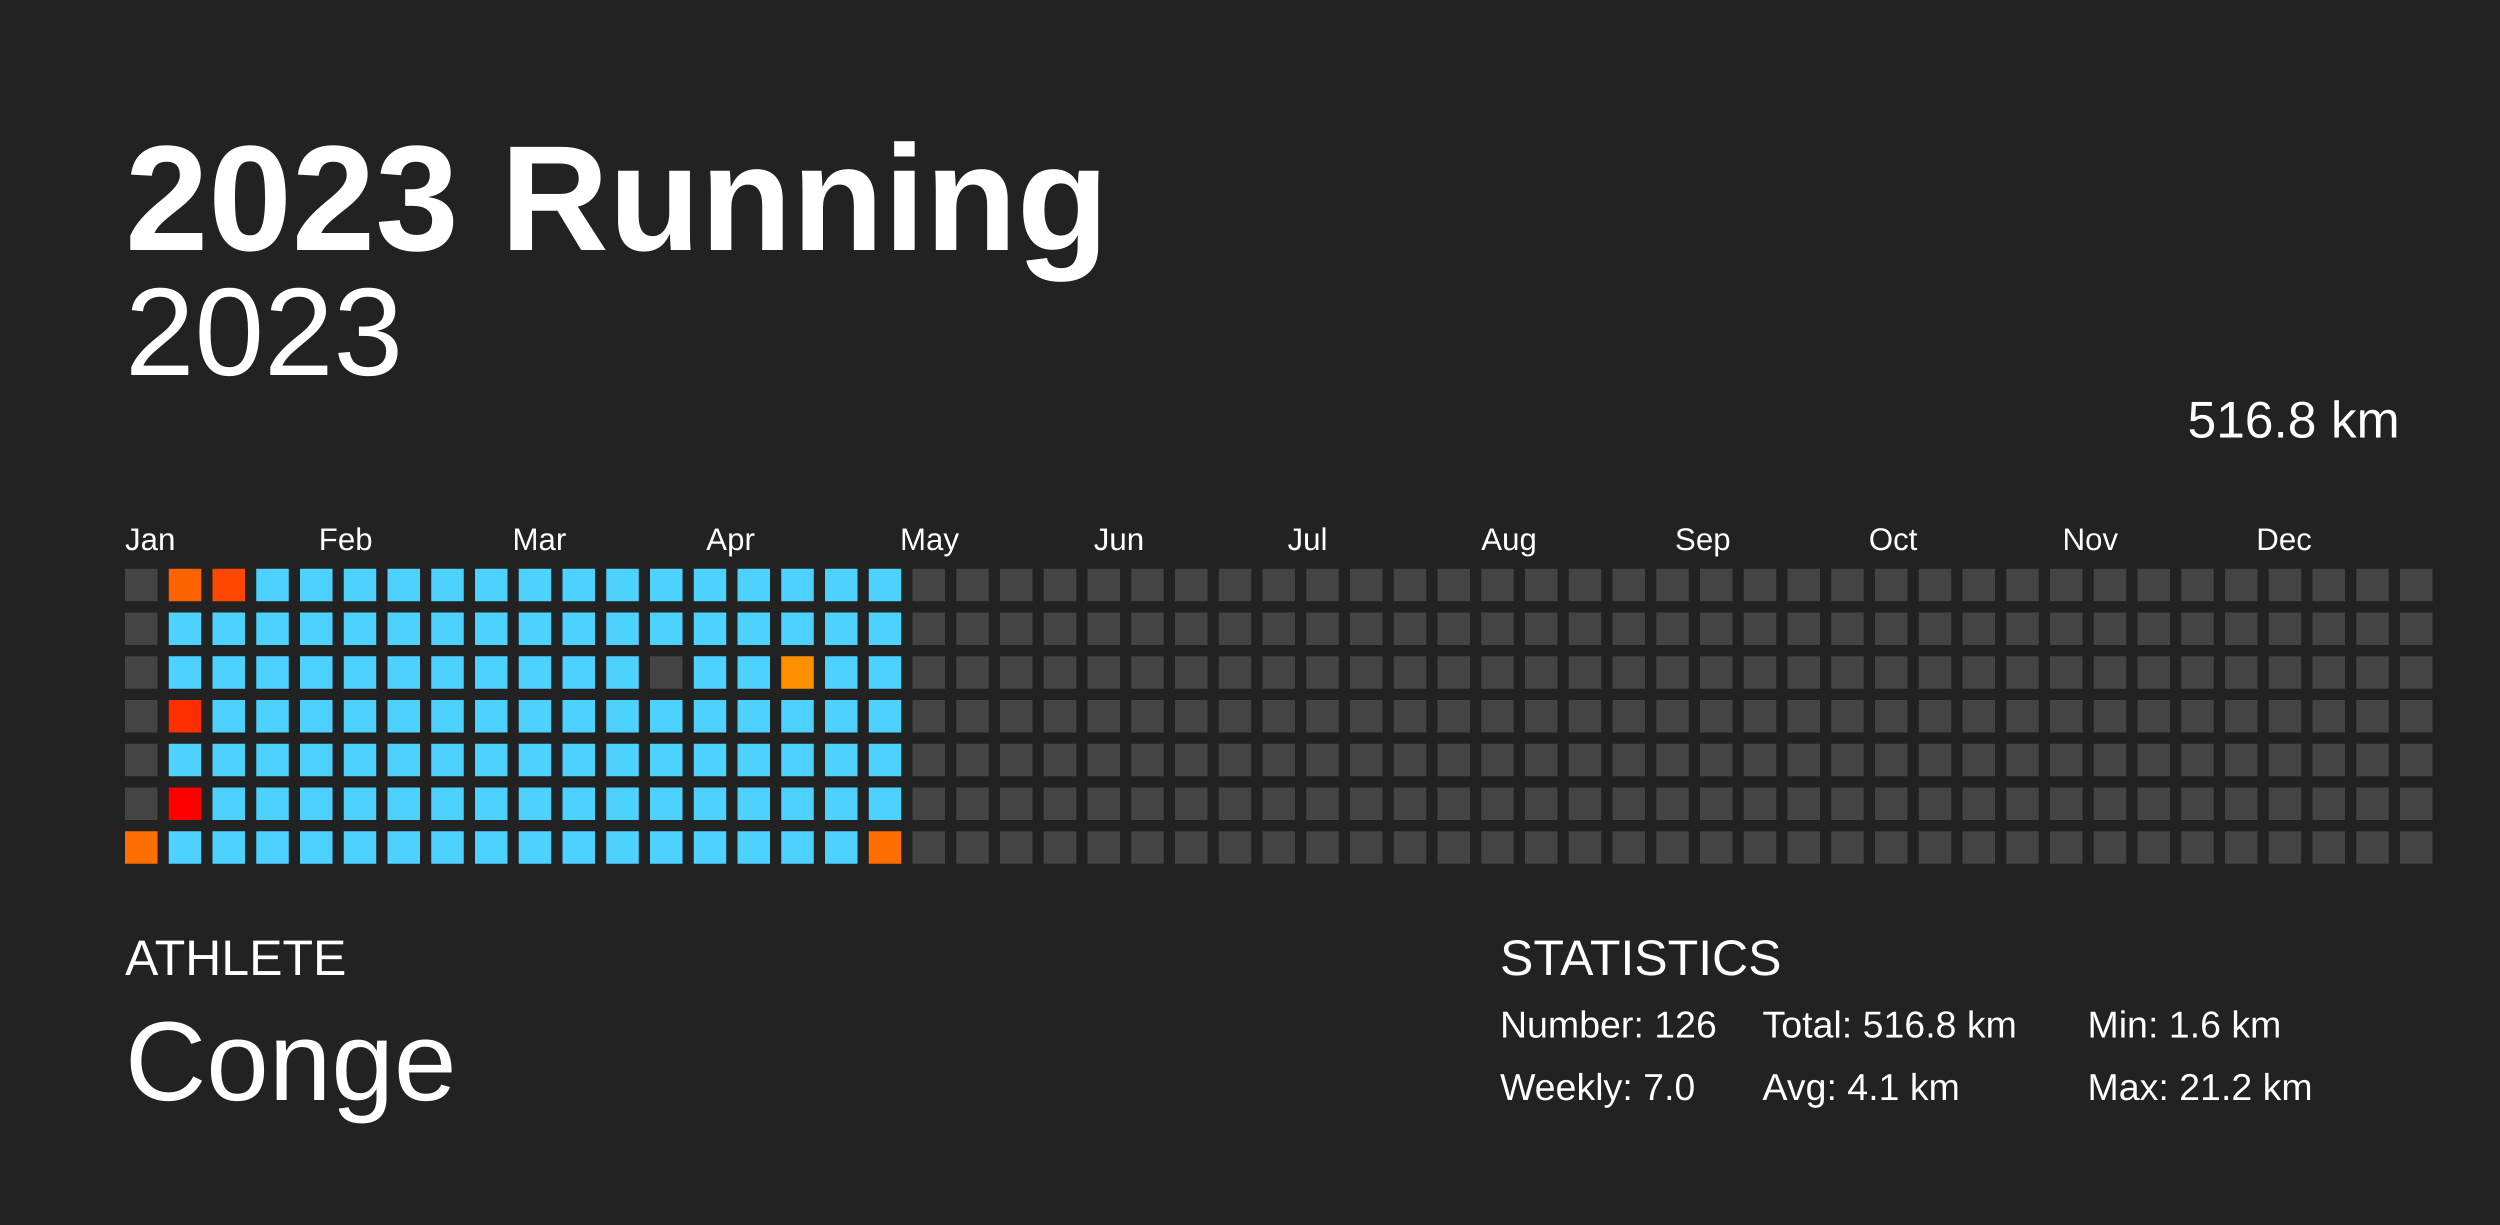
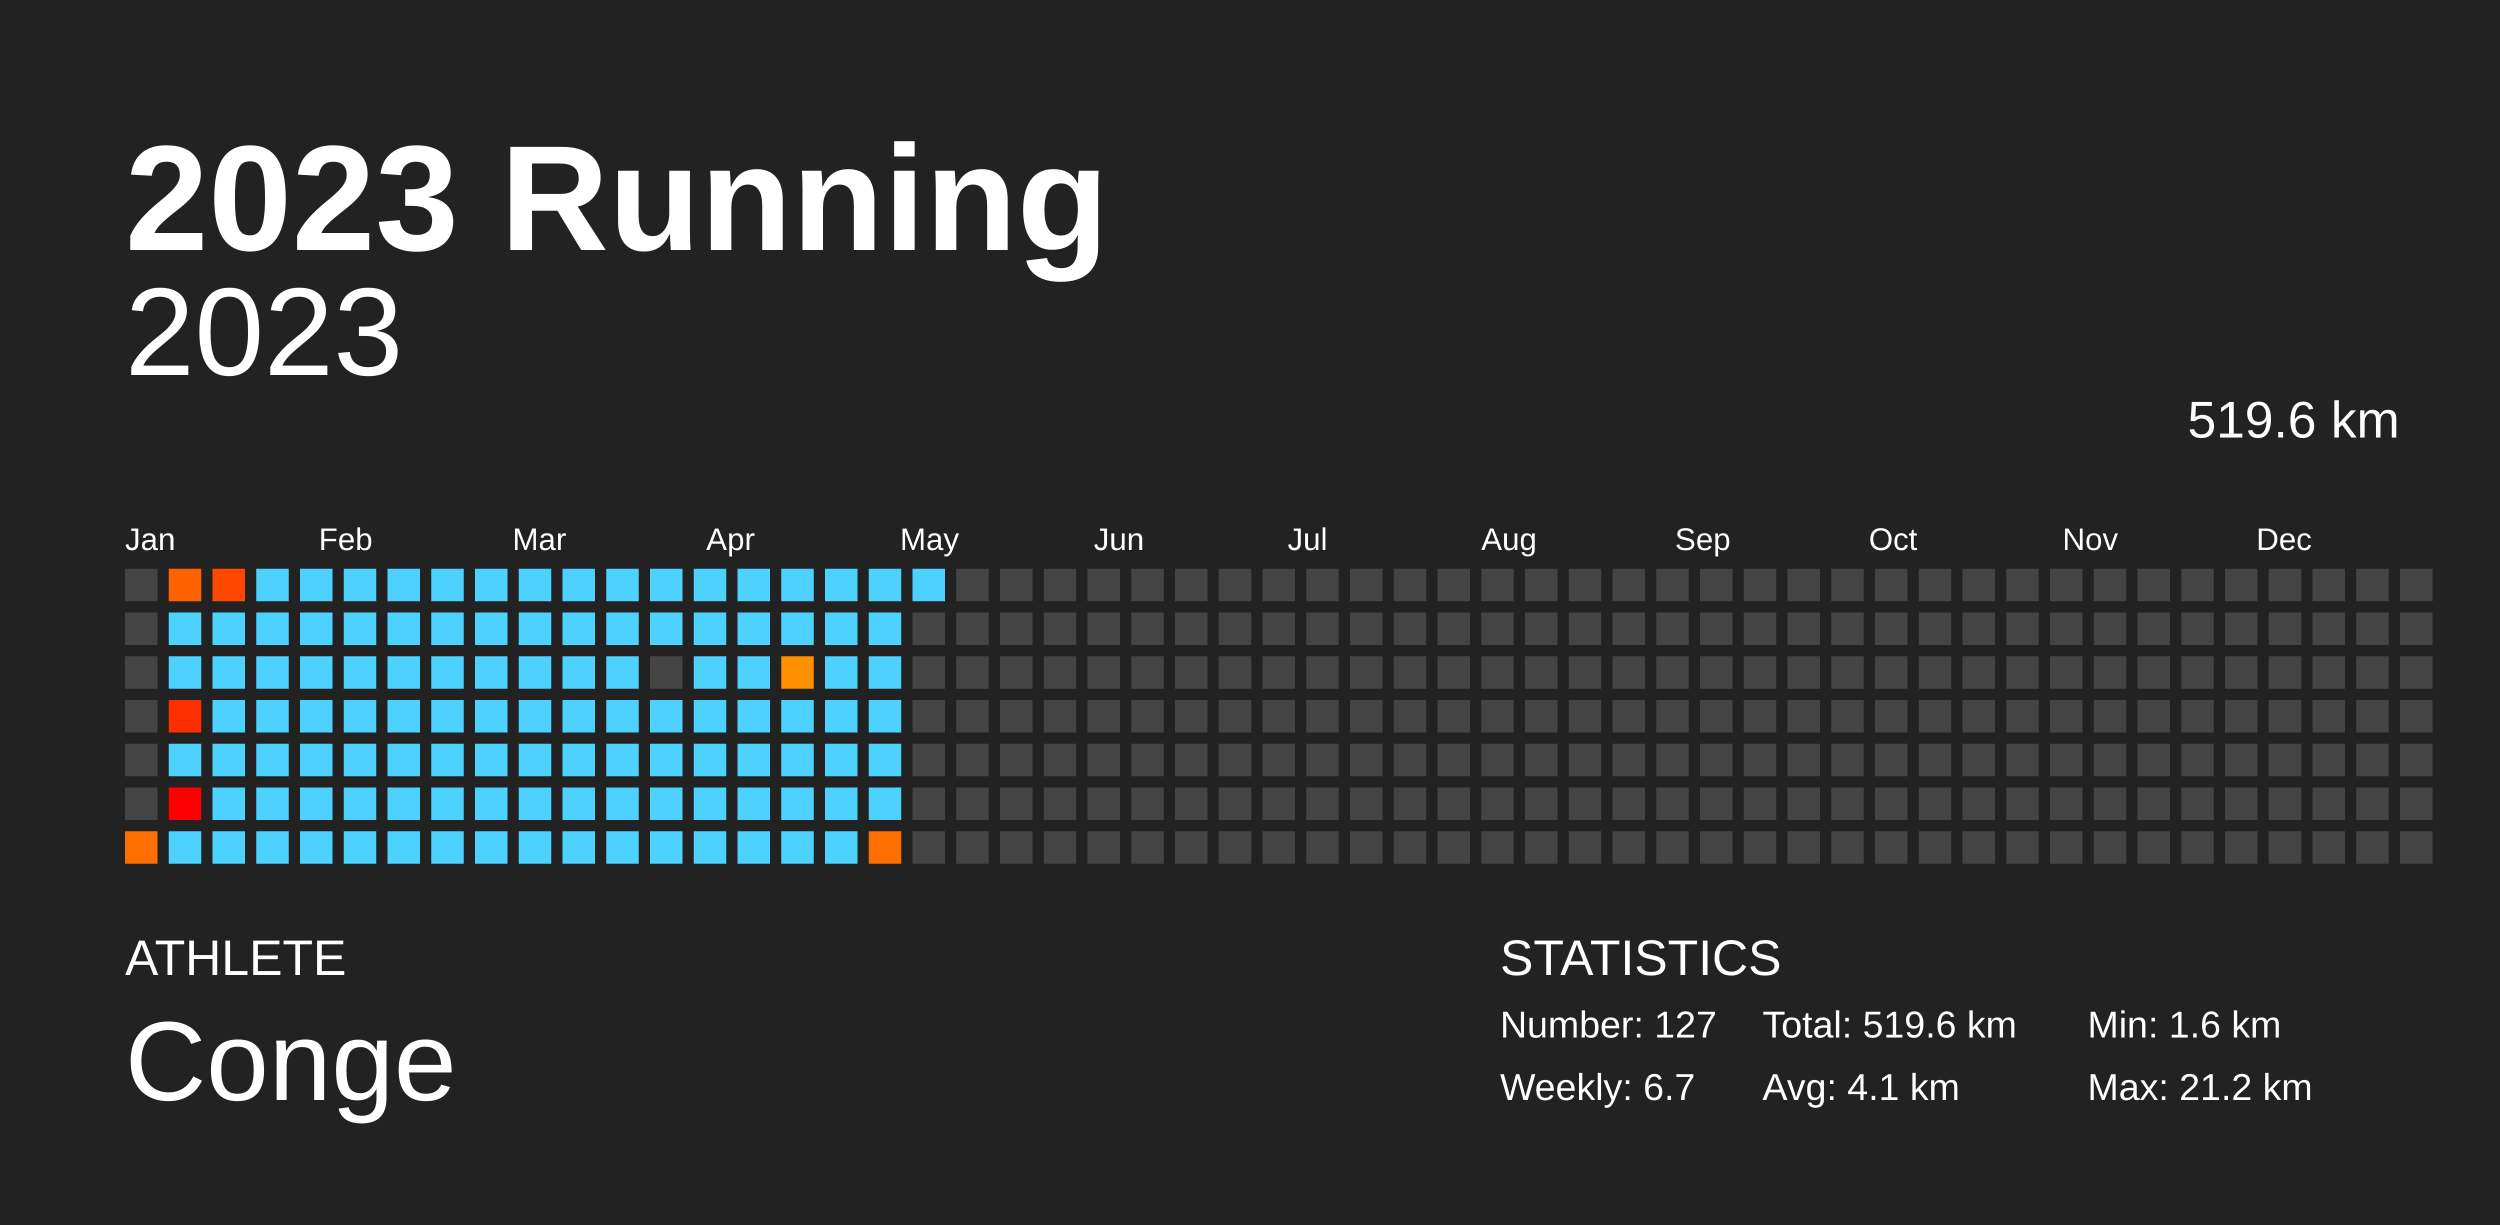
<svg xmlns="http://www.w3.org/2000/svg" baseProfile="full" height="98mm" version="1.1" viewBox="0,0,200,98" width="200mm">
  <defs />
  <rect fill="#222222" height="98" width="200" x="0" y="0" />
  <text fill="#FFFFFF" style="font-size:12px; font-family:Arial; font-weight:bold;" x="10" y="20">2023 Running</text>
  <text fill="#FFFFFF" style="font-size:4px; font-family:Arial" x="10" y="78">ATHLETE</text>
  <text fill="#FFFFFF" style="font-size:9px; font-family:Arial" x="10" y="88">Conge</text>
  <text fill="#FFFFFF" style="font-size:4px; font-family:Arial" x="120" y="78">STATISTICS</text>
-   <text fill="#FFFFFF" style="font-size:3px; font-family:Arial" x="120" y="83">Number: 126</text>
-   <text fill="#FFFFFF" style="font-size:3px; font-family:Arial" x="120" y="88">Weekly: 7.0</text>
-   <text fill="#FFFFFF" style="font-size:3px; font-family:Arial" x="141" y="83">Total: 516.8 km</text>
+   <text fill="#FFFFFF" style="font-size:3px; font-family:Arial" x="120" y="83">Number: 127</text>
+   <text fill="#FFFFFF" style="font-size:3px; font-family:Arial" x="120" y="88">Weekly: 6.7</text>
+   <text fill="#FFFFFF" style="font-size:3px; font-family:Arial" x="141" y="83">Total: 519.6 km</text>
  <text fill="#FFFFFF" style="font-size:3px; font-family:Arial" x="141" y="88">Avg: 4.1 km</text>
  <text fill="#FFFFFF" style="font-size:3px; font-family:Arial" x="167" y="83">Min: 1.6 km</text>
  <text fill="#FFFFFF" style="font-size:3px; font-family:Arial" x="167" y="88">Max: 21.2 km</text>
  <text alignment-baseline="hanging" fill="#FFFFFF" style="font-size:10.0px; font-family:Arial;" x="10" y="30">2023</text>
-   <text alignment-baseline="hanging" fill="#FFFFFF" style="font-size:4.125px; font-family:Arial;" x="175" y="35">516.8 km</text>
+   <text alignment-baseline="hanging" fill="#FFFFFF" style="font-size:4.125px; font-family:Arial;" x="175" y="35">519.6 km</text>
  <text fill="#FFFFFF" style="font-size:2.5px; font-family:Arial" x="10.0" y="44">Jan</text>
  <text fill="#FFFFFF" style="font-size:2.5px; font-family:Arial" x="25.5" y="44">Feb</text>
  <text fill="#FFFFFF" style="font-size:2.5px; font-family:Arial" x="41.0" y="44">Mar</text>
  <text fill="#FFFFFF" style="font-size:2.5px; font-family:Arial" x="56.5" y="44">Apr</text>
  <text fill="#FFFFFF" style="font-size:2.5px; font-family:Arial" x="72.0" y="44">May</text>
  <text fill="#FFFFFF" style="font-size:2.5px; font-family:Arial" x="87.5" y="44">Jun</text>
  <text fill="#FFFFFF" style="font-size:2.5px; font-family:Arial" x="103.0" y="44">Jul</text>
  <text fill="#FFFFFF" style="font-size:2.5px; font-family:Arial" x="118.5" y="44">Aug</text>
  <text fill="#FFFFFF" style="font-size:2.5px; font-family:Arial" x="134.0" y="44">Sep</text>
  <text fill="#FFFFFF" style="font-size:2.5px; font-family:Arial" x="149.5" y="44">Oct</text>
  <text fill="#FFFFFF" style="font-size:2.5px; font-family:Arial" x="165.0" y="44">Nov</text>
  <text fill="#FFFFFF" style="font-size:2.5px; font-family:Arial" x="180.5" y="44">Dec</text>
  <rect fill="#444444" height="2.6" width="2.6" x="10.0" y="45.5" />
  <rect fill="#444444" height="2.6" width="2.6" x="10.0" y="49.0" />
  <rect fill="#444444" height="2.6" width="2.6" x="10.0" y="52.5" />
  <rect fill="#444444" height="2.6" width="2.6" x="10.0" y="56.0" />
  <rect fill="#444444" height="2.6" width="2.6" x="10.0" y="59.5" />
  <rect fill="#444444" height="2.6" width="2.6" x="10.0" y="63.0" />
  <rect fill="#ff6e00" height="2.6" width="2.6" x="10.0" y="66.5" />
  <rect fill="#ff6200" height="2.6" width="2.6" x="13.5" y="45.5" />
  <rect fill="#4dd2ff" height="2.6" width="2.6" x="13.5" y="49.0" />
  <rect fill="#4dd2ff" height="2.6" width="2.6" x="13.5" y="52.5" />
  <rect fill="#ff2e00" height="2.6" width="2.6" x="13.5" y="56.0" />
  <rect fill="#4dd2ff" height="2.6" width="2.6" x="13.5" y="59.5" />
  <rect fill="red" height="2.6" width="2.6" x="13.5" y="63.0" />
  <rect fill="#4dd2ff" height="2.6" width="2.6" x="13.5" y="66.5" />
  <rect fill="#ff4700" height="2.6" width="2.6" x="17.0" y="45.5" />
  <rect fill="#4dd2ff" height="2.6" width="2.6" x="17.0" y="49.0" />
  <rect fill="#4dd2ff" height="2.6" width="2.6" x="17.0" y="52.5" />
  <rect fill="#4dd2ff" height="2.6" width="2.6" x="17.0" y="56.0" />
  <rect fill="#4dd2ff" height="2.6" width="2.6" x="17.0" y="59.5" />
  <rect fill="#4dd2ff" height="2.6" width="2.6" x="17.0" y="63.0" />
  <rect fill="#4dd2ff" height="2.6" width="2.6" x="17.0" y="66.5" />
  <rect fill="#4dd2ff" height="2.6" width="2.6" x="20.5" y="45.5" />
  <rect fill="#4dd2ff" height="2.6" width="2.6" x="20.5" y="49.0" />
  <rect fill="#4dd2ff" height="2.6" width="2.6" x="20.5" y="52.5" />
  <rect fill="#4dd2ff" height="2.6" width="2.6" x="20.5" y="56.0" />
  <rect fill="#4dd2ff" height="2.6" width="2.6" x="20.5" y="59.5" />
  <rect fill="#4dd2ff" height="2.6" width="2.6" x="20.5" y="63.0" />
  <rect fill="#4dd2ff" height="2.6" width="2.6" x="20.5" y="66.5" />
  <rect fill="#4dd2ff" height="2.6" width="2.6" x="24.0" y="45.5" />
  <rect fill="#4dd2ff" height="2.6" width="2.6" x="24.0" y="49.0" />
  <rect fill="#4dd2ff" height="2.6" width="2.6" x="24.0" y="52.5" />
  <rect fill="#4dd2ff" height="2.6" width="2.6" x="24.0" y="56.0" />
  <rect fill="#4dd2ff" height="2.6" width="2.6" x="24.0" y="59.5" />
  <rect fill="#4dd2ff" height="2.6" width="2.6" x="24.0" y="63.0" />
  <rect fill="#4dd2ff" height="2.6" width="2.6" x="24.0" y="66.5" />
  <rect fill="#4dd2ff" height="2.6" width="2.6" x="27.5" y="45.5" />
  <rect fill="#4dd2ff" height="2.6" width="2.6" x="27.5" y="49.0" />
  <rect fill="#4dd2ff" height="2.6" width="2.6" x="27.5" y="52.5" />
  <rect fill="#4dd2ff" height="2.6" width="2.6" x="27.5" y="56.0" />
  <rect fill="#4dd2ff" height="2.6" width="2.6" x="27.5" y="59.5" />
  <rect fill="#4dd2ff" height="2.6" width="2.6" x="27.5" y="63.0" />
  <rect fill="#4dd2ff" height="2.6" width="2.6" x="27.5" y="66.5" />
  <rect fill="#4dd2ff" height="2.6" width="2.6" x="31.0" y="45.5" />
  <rect fill="#4dd2ff" height="2.6" width="2.6" x="31.0" y="49.0" />
  <rect fill="#4dd2ff" height="2.6" width="2.6" x="31.0" y="52.5" />
  <rect fill="#4dd2ff" height="2.6" width="2.6" x="31.0" y="56.0" />
  <rect fill="#4dd2ff" height="2.6" width="2.6" x="31.0" y="59.5" />
  <rect fill="#4dd2ff" height="2.6" width="2.6" x="31.0" y="63.0" />
  <rect fill="#4dd2ff" height="2.6" width="2.6" x="31.0" y="66.5" />
  <rect fill="#4dd2ff" height="2.6" width="2.6" x="34.5" y="45.5" />
  <rect fill="#4dd2ff" height="2.6" width="2.6" x="34.5" y="49.0" />
  <rect fill="#4dd2ff" height="2.6" width="2.6" x="34.5" y="52.5" />
  <rect fill="#4dd2ff" height="2.6" width="2.6" x="34.5" y="56.0" />
  <rect fill="#4dd2ff" height="2.6" width="2.6" x="34.5" y="59.5" />
  <rect fill="#4dd2ff" height="2.6" width="2.6" x="34.5" y="63.0" />
  <rect fill="#4dd2ff" height="2.6" width="2.6" x="34.5" y="66.5" />
  <rect fill="#4dd2ff" height="2.6" width="2.6" x="38.0" y="45.5" />
  <rect fill="#4dd2ff" height="2.6" width="2.6" x="38.0" y="49.0" />
  <rect fill="#4dd2ff" height="2.6" width="2.6" x="38.0" y="52.5" />
  <rect fill="#4dd2ff" height="2.6" width="2.6" x="38.0" y="56.0" />
  <rect fill="#4dd2ff" height="2.6" width="2.6" x="38.0" y="59.5" />
  <rect fill="#4dd2ff" height="2.6" width="2.6" x="38.0" y="63.0" />
  <rect fill="#4dd2ff" height="2.6" width="2.6" x="38.0" y="66.5" />
  <rect fill="#4dd2ff" height="2.6" width="2.6" x="41.5" y="45.5" />
  <rect fill="#4dd2ff" height="2.6" width="2.6" x="41.5" y="49.0" />
  <rect fill="#4dd2ff" height="2.6" width="2.6" x="41.5" y="52.5" />
  <rect fill="#4dd2ff" height="2.6" width="2.6" x="41.5" y="56.0" />
  <rect fill="#4dd2ff" height="2.6" width="2.6" x="41.5" y="59.5" />
  <rect fill="#4dd2ff" height="2.6" width="2.6" x="41.5" y="63.0" />
  <rect fill="#4dd2ff" height="2.6" width="2.6" x="41.5" y="66.5" />
  <rect fill="#4dd2ff" height="2.6" width="2.6" x="45.0" y="45.5" />
  <rect fill="#4dd2ff" height="2.6" width="2.6" x="45.0" y="49.0" />
  <rect fill="#4dd2ff" height="2.6" width="2.6" x="45.0" y="52.5" />
  <rect fill="#4dd2ff" height="2.6" width="2.6" x="45.0" y="56.0" />
  <rect fill="#4dd2ff" height="2.6" width="2.6" x="45.0" y="59.5" />
  <rect fill="#4dd2ff" height="2.6" width="2.6" x="45.0" y="63.0" />
  <rect fill="#4dd2ff" height="2.6" width="2.6" x="45.0" y="66.5" />
  <rect fill="#4dd2ff" height="2.6" width="2.6" x="48.5" y="45.5" />
  <rect fill="#4dd2ff" height="2.6" width="2.6" x="48.5" y="49.0" />
  <rect fill="#4dd2ff" height="2.6" width="2.6" x="48.5" y="52.5" />
  <rect fill="#4dd2ff" height="2.6" width="2.6" x="48.5" y="56.0" />
  <rect fill="#4dd2ff" height="2.6" width="2.6" x="48.5" y="59.5" />
  <rect fill="#4dd2ff" height="2.6" width="2.6" x="48.5" y="63.0" />
  <rect fill="#4dd2ff" height="2.6" width="2.6" x="48.5" y="66.5" />
  <rect fill="#4dd2ff" height="2.6" width="2.6" x="52.0" y="45.5" />
  <rect fill="#4dd2ff" height="2.6" width="2.6" x="52.0" y="49.0" />
  <rect fill="#444444" height="2.6" width="2.6" x="52.0" y="52.5" />
  <rect fill="#4dd2ff" height="2.6" width="2.6" x="52.0" y="56.0" />
  <rect fill="#4dd2ff" height="2.6" width="2.6" x="52.0" y="59.5" />
  <rect fill="#4dd2ff" height="2.6" width="2.6" x="52.0" y="63.0" />
  <rect fill="#4dd2ff" height="2.6" width="2.6" x="52.0" y="66.5" />
  <rect fill="#4dd2ff" height="2.6" width="2.6" x="55.5" y="45.5" />
  <rect fill="#4dd2ff" height="2.6" width="2.6" x="55.5" y="49.0" />
  <rect fill="#4dd2ff" height="2.6" width="2.6" x="55.5" y="52.5" />
  <rect fill="#4dd2ff" height="2.6" width="2.6" x="55.5" y="56.0" />
  <rect fill="#4dd2ff" height="2.6" width="2.6" x="55.5" y="59.5" />
  <rect fill="#4dd2ff" height="2.6" width="2.6" x="55.5" y="63.0" />
  <rect fill="#4dd2ff" height="2.6" width="2.6" x="55.5" y="66.5" />
  <rect fill="#4dd2ff" height="2.6" width="2.6" x="59.0" y="45.5" />
  <rect fill="#4dd2ff" height="2.6" width="2.6" x="59.0" y="49.0" />
  <rect fill="#4dd2ff" height="2.6" width="2.6" x="59.0" y="52.5" />
  <rect fill="#4dd2ff" height="2.6" width="2.6" x="59.0" y="56.0" />
  <rect fill="#4dd2ff" height="2.6" width="2.6" x="59.0" y="59.5" />
  <rect fill="#4dd2ff" height="2.6" width="2.6" x="59.0" y="63.0" />
  <rect fill="#4dd2ff" height="2.6" width="2.6" x="59.0" y="66.5" />
  <rect fill="#4dd2ff" height="2.6" width="2.6" x="62.5" y="45.5" />
  <rect fill="#4dd2ff" height="2.6" width="2.6" x="62.5" y="49.0" />
  <rect fill="#ff9100" height="2.6" width="2.6" x="62.5" y="52.5" />
  <rect fill="#4dd2ff" height="2.6" width="2.6" x="62.5" y="56.0" />
  <rect fill="#4dd2ff" height="2.6" width="2.6" x="62.5" y="59.5" />
  <rect fill="#4dd2ff" height="2.6" width="2.6" x="62.5" y="63.0" />
  <rect fill="#4dd2ff" height="2.6" width="2.6" x="62.5" y="66.5" />
  <rect fill="#4dd2ff" height="2.6" width="2.6" x="66.0" y="45.5" />
  <rect fill="#4dd2ff" height="2.6" width="2.6" x="66.0" y="49.0" />
  <rect fill="#4dd2ff" height="2.6" width="2.6" x="66.0" y="52.5" />
  <rect fill="#4dd2ff" height="2.6" width="2.6" x="66.0" y="56.0" />
  <rect fill="#4dd2ff" height="2.6" width="2.6" x="66.0" y="59.5" />
  <rect fill="#4dd2ff" height="2.6" width="2.6" x="66.0" y="63.0" />
  <rect fill="#4dd2ff" height="2.6" width="2.6" x="66.0" y="66.5" />
  <rect fill="#4dd2ff" height="2.6" width="2.6" x="69.5" y="45.5" />
  <rect fill="#4dd2ff" height="2.6" width="2.6" x="69.5" y="49.0" />
  <rect fill="#4dd2ff" height="2.6" width="2.6" x="69.5" y="52.5" />
  <rect fill="#4dd2ff" height="2.6" width="2.6" x="69.5" y="56.0" />
  <rect fill="#4dd2ff" height="2.6" width="2.6" x="69.5" y="59.5" />
  <rect fill="#4dd2ff" height="2.6" width="2.6" x="69.5" y="63.0" />
  <rect fill="#ff6e00" height="2.6" width="2.6" x="69.5" y="66.5" />
-   <rect fill="#444444" height="2.6" width="2.6" x="73.0" y="45.5" />
+   <rect fill="#4dd2ff" height="2.6" width="2.6" x="73.0" y="45.5" />
  <rect fill="#444444" height="2.6" width="2.6" x="73.0" y="49.0" />
  <rect fill="#444444" height="2.6" width="2.6" x="73.0" y="52.5" />
  <rect fill="#444444" height="2.6" width="2.6" x="73.0" y="56.0" />
  <rect fill="#444444" height="2.6" width="2.6" x="73.0" y="59.5" />
  <rect fill="#444444" height="2.6" width="2.6" x="73.0" y="63.0" />
  <rect fill="#444444" height="2.6" width="2.6" x="73.0" y="66.5" />
  <rect fill="#444444" height="2.6" width="2.6" x="76.5" y="45.5" />
  <rect fill="#444444" height="2.6" width="2.6" x="76.5" y="49.0" />
  <rect fill="#444444" height="2.6" width="2.6" x="76.5" y="52.5" />
  <rect fill="#444444" height="2.6" width="2.6" x="76.5" y="56.0" />
  <rect fill="#444444" height="2.6" width="2.6" x="76.5" y="59.5" />
  <rect fill="#444444" height="2.6" width="2.6" x="76.5" y="63.0" />
  <rect fill="#444444" height="2.6" width="2.6" x="76.5" y="66.5" />
  <rect fill="#444444" height="2.6" width="2.6" x="80.0" y="45.5" />
  <rect fill="#444444" height="2.6" width="2.6" x="80.0" y="49.0" />
  <rect fill="#444444" height="2.6" width="2.6" x="80.0" y="52.5" />
  <rect fill="#444444" height="2.6" width="2.6" x="80.0" y="56.0" />
  <rect fill="#444444" height="2.6" width="2.6" x="80.0" y="59.5" />
  <rect fill="#444444" height="2.6" width="2.6" x="80.0" y="63.0" />
  <rect fill="#444444" height="2.6" width="2.6" x="80.0" y="66.5" />
  <rect fill="#444444" height="2.6" width="2.6" x="83.5" y="45.5" />
  <rect fill="#444444" height="2.6" width="2.6" x="83.5" y="49.0" />
  <rect fill="#444444" height="2.6" width="2.6" x="83.5" y="52.5" />
  <rect fill="#444444" height="2.6" width="2.6" x="83.5" y="56.0" />
  <rect fill="#444444" height="2.6" width="2.6" x="83.5" y="59.5" />
  <rect fill="#444444" height="2.6" width="2.6" x="83.5" y="63.0" />
  <rect fill="#444444" height="2.6" width="2.6" x="83.5" y="66.5" />
  <rect fill="#444444" height="2.6" width="2.6" x="87.0" y="45.5" />
  <rect fill="#444444" height="2.6" width="2.6" x="87.0" y="49.0" />
  <rect fill="#444444" height="2.6" width="2.6" x="87.0" y="52.5" />
  <rect fill="#444444" height="2.6" width="2.6" x="87.0" y="56.0" />
  <rect fill="#444444" height="2.6" width="2.6" x="87.0" y="59.5" />
  <rect fill="#444444" height="2.6" width="2.6" x="87.0" y="63.0" />
  <rect fill="#444444" height="2.6" width="2.6" x="87.0" y="66.5" />
  <rect fill="#444444" height="2.6" width="2.6" x="90.5" y="45.5" />
  <rect fill="#444444" height="2.6" width="2.6" x="90.5" y="49.0" />
  <rect fill="#444444" height="2.6" width="2.6" x="90.5" y="52.5" />
  <rect fill="#444444" height="2.6" width="2.6" x="90.5" y="56.0" />
  <rect fill="#444444" height="2.6" width="2.6" x="90.5" y="59.5" />
  <rect fill="#444444" height="2.6" width="2.6" x="90.5" y="63.0" />
  <rect fill="#444444" height="2.6" width="2.6" x="90.5" y="66.5" />
  <rect fill="#444444" height="2.6" width="2.6" x="94.0" y="45.5" />
  <rect fill="#444444" height="2.6" width="2.6" x="94.0" y="49.0" />
  <rect fill="#444444" height="2.6" width="2.6" x="94.0" y="52.5" />
  <rect fill="#444444" height="2.6" width="2.6" x="94.0" y="56.0" />
  <rect fill="#444444" height="2.6" width="2.6" x="94.0" y="59.5" />
  <rect fill="#444444" height="2.6" width="2.6" x="94.0" y="63.0" />
  <rect fill="#444444" height="2.6" width="2.6" x="94.0" y="66.5" />
  <rect fill="#444444" height="2.6" width="2.6" x="97.5" y="45.5" />
  <rect fill="#444444" height="2.6" width="2.6" x="97.5" y="49.0" />
  <rect fill="#444444" height="2.6" width="2.6" x="97.5" y="52.5" />
  <rect fill="#444444" height="2.6" width="2.6" x="97.5" y="56.0" />
  <rect fill="#444444" height="2.6" width="2.6" x="97.5" y="59.5" />
  <rect fill="#444444" height="2.6" width="2.6" x="97.5" y="63.0" />
  <rect fill="#444444" height="2.6" width="2.6" x="97.5" y="66.5" />
  <rect fill="#444444" height="2.6" width="2.6" x="101.0" y="45.5" />
  <rect fill="#444444" height="2.6" width="2.6" x="101.0" y="49.0" />
  <rect fill="#444444" height="2.6" width="2.6" x="101.0" y="52.5" />
  <rect fill="#444444" height="2.6" width="2.6" x="101.0" y="56.0" />
  <rect fill="#444444" height="2.6" width="2.6" x="101.0" y="59.5" />
  <rect fill="#444444" height="2.6" width="2.6" x="101.0" y="63.0" />
  <rect fill="#444444" height="2.6" width="2.6" x="101.0" y="66.5" />
  <rect fill="#444444" height="2.6" width="2.6" x="104.5" y="45.5" />
  <rect fill="#444444" height="2.6" width="2.6" x="104.5" y="49.0" />
  <rect fill="#444444" height="2.6" width="2.6" x="104.5" y="52.5" />
  <rect fill="#444444" height="2.6" width="2.6" x="104.5" y="56.0" />
  <rect fill="#444444" height="2.6" width="2.6" x="104.5" y="59.5" />
  <rect fill="#444444" height="2.6" width="2.6" x="104.5" y="63.0" />
  <rect fill="#444444" height="2.6" width="2.6" x="104.5" y="66.5" />
  <rect fill="#444444" height="2.6" width="2.6" x="108.0" y="45.5" />
  <rect fill="#444444" height="2.6" width="2.6" x="108.0" y="49.0" />
  <rect fill="#444444" height="2.6" width="2.6" x="108.0" y="52.5" />
  <rect fill="#444444" height="2.6" width="2.6" x="108.0" y="56.0" />
  <rect fill="#444444" height="2.6" width="2.6" x="108.0" y="59.5" />
  <rect fill="#444444" height="2.6" width="2.6" x="108.0" y="63.0" />
  <rect fill="#444444" height="2.6" width="2.6" x="108.0" y="66.5" />
  <rect fill="#444444" height="2.6" width="2.6" x="111.5" y="45.5" />
  <rect fill="#444444" height="2.6" width="2.6" x="111.5" y="49.0" />
  <rect fill="#444444" height="2.6" width="2.6" x="111.5" y="52.5" />
  <rect fill="#444444" height="2.6" width="2.6" x="111.5" y="56.0" />
  <rect fill="#444444" height="2.6" width="2.6" x="111.5" y="59.5" />
  <rect fill="#444444" height="2.6" width="2.6" x="111.5" y="63.0" />
  <rect fill="#444444" height="2.6" width="2.6" x="111.5" y="66.5" />
  <rect fill="#444444" height="2.6" width="2.6" x="115.0" y="45.5" />
  <rect fill="#444444" height="2.6" width="2.6" x="115.0" y="49.0" />
  <rect fill="#444444" height="2.6" width="2.6" x="115.0" y="52.5" />
  <rect fill="#444444" height="2.6" width="2.6" x="115.0" y="56.0" />
  <rect fill="#444444" height="2.6" width="2.6" x="115.0" y="59.5" />
  <rect fill="#444444" height="2.6" width="2.6" x="115.0" y="63.0" />
  <rect fill="#444444" height="2.6" width="2.6" x="115.0" y="66.5" />
  <rect fill="#444444" height="2.6" width="2.6" x="118.5" y="45.5" />
  <rect fill="#444444" height="2.6" width="2.6" x="118.5" y="49.0" />
  <rect fill="#444444" height="2.6" width="2.6" x="118.5" y="52.5" />
  <rect fill="#444444" height="2.6" width="2.6" x="118.5" y="56.0" />
  <rect fill="#444444" height="2.6" width="2.6" x="118.5" y="59.5" />
  <rect fill="#444444" height="2.6" width="2.6" x="118.5" y="63.0" />
  <rect fill="#444444" height="2.6" width="2.6" x="118.5" y="66.5" />
  <rect fill="#444444" height="2.6" width="2.6" x="122.0" y="45.5" />
  <rect fill="#444444" height="2.6" width="2.6" x="122.0" y="49.0" />
  <rect fill="#444444" height="2.6" width="2.6" x="122.0" y="52.5" />
  <rect fill="#444444" height="2.6" width="2.6" x="122.0" y="56.0" />
  <rect fill="#444444" height="2.6" width="2.6" x="122.0" y="59.5" />
  <rect fill="#444444" height="2.6" width="2.6" x="122.0" y="63.0" />
  <rect fill="#444444" height="2.6" width="2.6" x="122.0" y="66.5" />
  <rect fill="#444444" height="2.6" width="2.6" x="125.5" y="45.5" />
  <rect fill="#444444" height="2.6" width="2.6" x="125.5" y="49.0" />
  <rect fill="#444444" height="2.6" width="2.6" x="125.5" y="52.5" />
  <rect fill="#444444" height="2.6" width="2.6" x="125.5" y="56.0" />
  <rect fill="#444444" height="2.6" width="2.6" x="125.5" y="59.5" />
  <rect fill="#444444" height="2.6" width="2.6" x="125.5" y="63.0" />
  <rect fill="#444444" height="2.6" width="2.6" x="125.5" y="66.5" />
  <rect fill="#444444" height="2.6" width="2.6" x="129.0" y="45.5" />
  <rect fill="#444444" height="2.6" width="2.6" x="129.0" y="49.0" />
  <rect fill="#444444" height="2.6" width="2.6" x="129.0" y="52.5" />
  <rect fill="#444444" height="2.6" width="2.6" x="129.0" y="56.0" />
  <rect fill="#444444" height="2.6" width="2.6" x="129.0" y="59.5" />
  <rect fill="#444444" height="2.6" width="2.6" x="129.0" y="63.0" />
  <rect fill="#444444" height="2.6" width="2.6" x="129.0" y="66.5" />
  <rect fill="#444444" height="2.6" width="2.6" x="132.5" y="45.5" />
  <rect fill="#444444" height="2.6" width="2.6" x="132.5" y="49.0" />
  <rect fill="#444444" height="2.6" width="2.6" x="132.5" y="52.5" />
  <rect fill="#444444" height="2.6" width="2.6" x="132.5" y="56.0" />
  <rect fill="#444444" height="2.6" width="2.6" x="132.5" y="59.5" />
  <rect fill="#444444" height="2.6" width="2.6" x="132.5" y="63.0" />
  <rect fill="#444444" height="2.6" width="2.6" x="132.5" y="66.5" />
  <rect fill="#444444" height="2.6" width="2.6" x="136.0" y="45.5" />
  <rect fill="#444444" height="2.6" width="2.6" x="136.0" y="49.0" />
  <rect fill="#444444" height="2.6" width="2.6" x="136.0" y="52.5" />
  <rect fill="#444444" height="2.6" width="2.6" x="136.0" y="56.0" />
  <rect fill="#444444" height="2.6" width="2.6" x="136.0" y="59.5" />
  <rect fill="#444444" height="2.6" width="2.6" x="136.0" y="63.0" />
  <rect fill="#444444" height="2.6" width="2.6" x="136.0" y="66.5" />
  <rect fill="#444444" height="2.6" width="2.6" x="139.5" y="45.5" />
  <rect fill="#444444" height="2.6" width="2.6" x="139.5" y="49.0" />
  <rect fill="#444444" height="2.6" width="2.6" x="139.5" y="52.5" />
  <rect fill="#444444" height="2.6" width="2.6" x="139.5" y="56.0" />
  <rect fill="#444444" height="2.6" width="2.6" x="139.5" y="59.5" />
  <rect fill="#444444" height="2.6" width="2.6" x="139.5" y="63.0" />
  <rect fill="#444444" height="2.6" width="2.6" x="139.5" y="66.5" />
  <rect fill="#444444" height="2.6" width="2.6" x="143.0" y="45.5" />
  <rect fill="#444444" height="2.6" width="2.6" x="143.0" y="49.0" />
  <rect fill="#444444" height="2.6" width="2.6" x="143.0" y="52.5" />
  <rect fill="#444444" height="2.6" width="2.6" x="143.0" y="56.0" />
  <rect fill="#444444" height="2.6" width="2.6" x="143.0" y="59.5" />
  <rect fill="#444444" height="2.6" width="2.6" x="143.0" y="63.0" />
  <rect fill="#444444" height="2.6" width="2.6" x="143.0" y="66.5" />
  <rect fill="#444444" height="2.6" width="2.6" x="146.5" y="45.5" />
  <rect fill="#444444" height="2.6" width="2.6" x="146.5" y="49.0" />
  <rect fill="#444444" height="2.6" width="2.6" x="146.5" y="52.5" />
  <rect fill="#444444" height="2.6" width="2.6" x="146.5" y="56.0" />
  <rect fill="#444444" height="2.6" width="2.6" x="146.5" y="59.5" />
  <rect fill="#444444" height="2.6" width="2.6" x="146.5" y="63.0" />
  <rect fill="#444444" height="2.6" width="2.6" x="146.5" y="66.5" />
  <rect fill="#444444" height="2.6" width="2.6" x="150.0" y="45.5" />
  <rect fill="#444444" height="2.6" width="2.6" x="150.0" y="49.0" />
  <rect fill="#444444" height="2.6" width="2.6" x="150.0" y="52.5" />
  <rect fill="#444444" height="2.6" width="2.6" x="150.0" y="56.0" />
  <rect fill="#444444" height="2.6" width="2.6" x="150.0" y="59.5" />
  <rect fill="#444444" height="2.6" width="2.6" x="150.0" y="63.0" />
  <rect fill="#444444" height="2.6" width="2.6" x="150.0" y="66.5" />
  <rect fill="#444444" height="2.6" width="2.6" x="153.5" y="45.5" />
  <rect fill="#444444" height="2.6" width="2.6" x="153.5" y="49.0" />
  <rect fill="#444444" height="2.6" width="2.6" x="153.5" y="52.5" />
  <rect fill="#444444" height="2.6" width="2.6" x="153.5" y="56.0" />
  <rect fill="#444444" height="2.6" width="2.6" x="153.5" y="59.5" />
  <rect fill="#444444" height="2.6" width="2.6" x="153.5" y="63.0" />
  <rect fill="#444444" height="2.6" width="2.6" x="153.5" y="66.5" />
  <rect fill="#444444" height="2.6" width="2.6" x="157.0" y="45.5" />
  <rect fill="#444444" height="2.6" width="2.6" x="157.0" y="49.0" />
  <rect fill="#444444" height="2.6" width="2.6" x="157.0" y="52.5" />
  <rect fill="#444444" height="2.6" width="2.6" x="157.0" y="56.0" />
  <rect fill="#444444" height="2.6" width="2.6" x="157.0" y="59.5" />
  <rect fill="#444444" height="2.6" width="2.6" x="157.0" y="63.0" />
  <rect fill="#444444" height="2.6" width="2.6" x="157.0" y="66.5" />
  <rect fill="#444444" height="2.6" width="2.6" x="160.5" y="45.5" />
  <rect fill="#444444" height="2.6" width="2.6" x="160.5" y="49.0" />
  <rect fill="#444444" height="2.6" width="2.6" x="160.5" y="52.5" />
  <rect fill="#444444" height="2.6" width="2.6" x="160.5" y="56.0" />
  <rect fill="#444444" height="2.6" width="2.6" x="160.5" y="59.5" />
  <rect fill="#444444" height="2.6" width="2.6" x="160.5" y="63.0" />
  <rect fill="#444444" height="2.6" width="2.6" x="160.5" y="66.5" />
  <rect fill="#444444" height="2.6" width="2.6" x="164.0" y="45.5" />
  <rect fill="#444444" height="2.6" width="2.6" x="164.0" y="49.0" />
  <rect fill="#444444" height="2.6" width="2.6" x="164.0" y="52.5" />
  <rect fill="#444444" height="2.6" width="2.6" x="164.0" y="56.0" />
  <rect fill="#444444" height="2.6" width="2.6" x="164.0" y="59.5" />
  <rect fill="#444444" height="2.6" width="2.6" x="164.0" y="63.0" />
  <rect fill="#444444" height="2.6" width="2.6" x="164.0" y="66.5" />
  <rect fill="#444444" height="2.6" width="2.6" x="167.5" y="45.5" />
  <rect fill="#444444" height="2.6" width="2.6" x="167.5" y="49.0" />
  <rect fill="#444444" height="2.6" width="2.6" x="167.5" y="52.5" />
  <rect fill="#444444" height="2.6" width="2.6" x="167.5" y="56.0" />
  <rect fill="#444444" height="2.6" width="2.6" x="167.5" y="59.5" />
  <rect fill="#444444" height="2.6" width="2.6" x="167.5" y="63.0" />
  <rect fill="#444444" height="2.6" width="2.6" x="167.5" y="66.5" />
  <rect fill="#444444" height="2.6" width="2.6" x="171.0" y="45.5" />
  <rect fill="#444444" height="2.6" width="2.6" x="171.0" y="49.0" />
  <rect fill="#444444" height="2.6" width="2.6" x="171.0" y="52.5" />
  <rect fill="#444444" height="2.6" width="2.6" x="171.0" y="56.0" />
  <rect fill="#444444" height="2.6" width="2.6" x="171.0" y="59.5" />
  <rect fill="#444444" height="2.6" width="2.6" x="171.0" y="63.0" />
  <rect fill="#444444" height="2.6" width="2.6" x="171.0" y="66.5" />
  <rect fill="#444444" height="2.6" width="2.6" x="174.5" y="45.5" />
  <rect fill="#444444" height="2.6" width="2.6" x="174.5" y="49.0" />
  <rect fill="#444444" height="2.6" width="2.6" x="174.5" y="52.5" />
  <rect fill="#444444" height="2.6" width="2.6" x="174.5" y="56.0" />
  <rect fill="#444444" height="2.6" width="2.6" x="174.5" y="59.5" />
  <rect fill="#444444" height="2.6" width="2.6" x="174.5" y="63.0" />
  <rect fill="#444444" height="2.6" width="2.6" x="174.5" y="66.5" />
  <rect fill="#444444" height="2.6" width="2.6" x="178.0" y="45.5" />
  <rect fill="#444444" height="2.6" width="2.6" x="178.0" y="49.0" />
  <rect fill="#444444" height="2.6" width="2.6" x="178.0" y="52.5" />
  <rect fill="#444444" height="2.6" width="2.6" x="178.0" y="56.0" />
  <rect fill="#444444" height="2.6" width="2.6" x="178.0" y="59.5" />
  <rect fill="#444444" height="2.6" width="2.6" x="178.0" y="63.0" />
  <rect fill="#444444" height="2.6" width="2.6" x="178.0" y="66.5" />
  <rect fill="#444444" height="2.6" width="2.6" x="181.5" y="45.5" />
  <rect fill="#444444" height="2.6" width="2.6" x="181.5" y="49.0" />
  <rect fill="#444444" height="2.6" width="2.6" x="181.5" y="52.5" />
  <rect fill="#444444" height="2.6" width="2.6" x="181.5" y="56.0" />
  <rect fill="#444444" height="2.6" width="2.6" x="181.5" y="59.5" />
  <rect fill="#444444" height="2.6" width="2.6" x="181.5" y="63.0" />
  <rect fill="#444444" height="2.6" width="2.6" x="181.5" y="66.5" />
  <rect fill="#444444" height="2.6" width="2.6" x="185.0" y="45.5" />
  <rect fill="#444444" height="2.6" width="2.6" x="185.0" y="49.0" />
  <rect fill="#444444" height="2.6" width="2.6" x="185.0" y="52.5" />
  <rect fill="#444444" height="2.6" width="2.6" x="185.0" y="56.0" />
  <rect fill="#444444" height="2.6" width="2.6" x="185.0" y="59.5" />
  <rect fill="#444444" height="2.6" width="2.6" x="185.0" y="63.0" />
  <rect fill="#444444" height="2.6" width="2.6" x="185.0" y="66.5" />
  <rect fill="#444444" height="2.6" width="2.6" x="188.5" y="45.5" />
  <rect fill="#444444" height="2.6" width="2.6" x="188.5" y="49.0" />
  <rect fill="#444444" height="2.6" width="2.6" x="188.5" y="52.5" />
  <rect fill="#444444" height="2.6" width="2.6" x="188.5" y="56.0" />
  <rect fill="#444444" height="2.6" width="2.6" x="188.5" y="59.5" />
  <rect fill="#444444" height="2.6" width="2.6" x="188.5" y="63.0" />
  <rect fill="#444444" height="2.6" width="2.6" x="188.5" y="66.5" />
  <rect fill="#444444" height="2.6" width="2.6" x="192.0" y="45.5" />
  <rect fill="#444444" height="2.6" width="2.6" x="192.0" y="49.0" />
  <rect fill="#444444" height="2.6" width="2.6" x="192.0" y="52.5" />
  <rect fill="#444444" height="2.6" width="2.6" x="192.0" y="56.0" />
  <rect fill="#444444" height="2.6" width="2.6" x="192.0" y="59.5" />
  <rect fill="#444444" height="2.6" width="2.6" x="192.0" y="63.0" />
  <rect fill="#444444" height="2.6" width="2.6" x="192.0" y="66.5" />
</svg>
